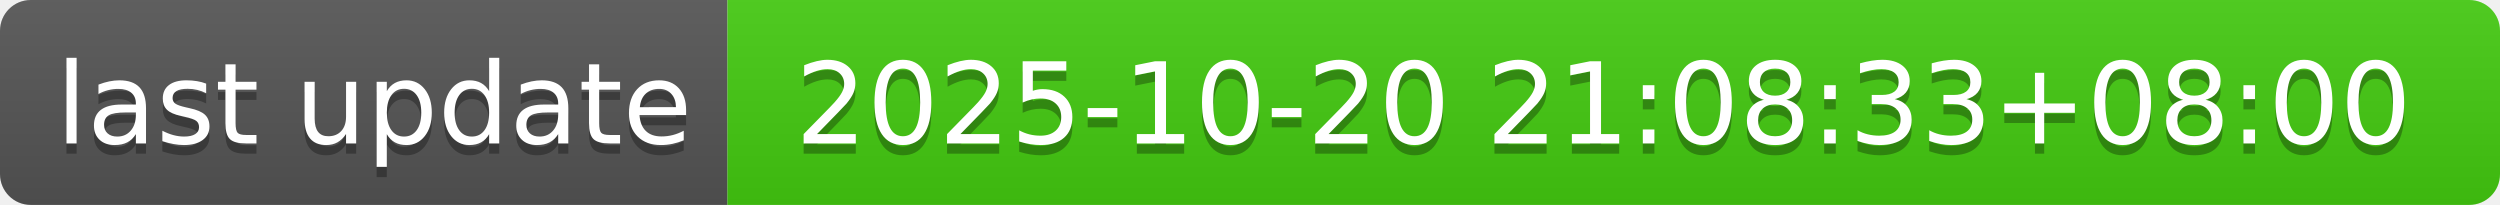
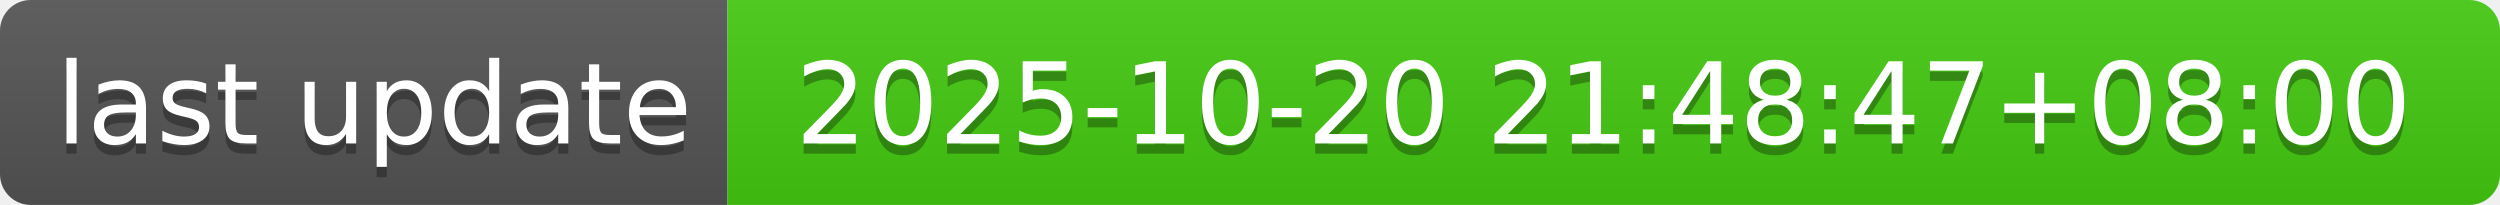
- <svg xmlns="http://www.w3.org/2000/svg" width="244" height="20" role="img" aria-label="last update: 2025-10-20 21:08:33+08:00">
+ <svg xmlns="http://www.w3.org/2000/svg" width="244" height="20" role="img" aria-label="last update: 2025-10-20 21:48:47+08:00">
  <linearGradient id="s" x2="0" y2="100%">
    <stop offset="0" stop-color="#bbb" stop-opacity=".1" />
    <stop offset="1" stop-opacity=".1" />
  </linearGradient>
  <clipPath id="r">
    <rect width="244" height="20" rx="3" fill="#fff" />
  </clipPath>
  <g clip-path="url(#r)">
    <rect width="71" height="20" fill="#555" />
    <rect x="71" width="173" height="20" fill="#4c1" />
    <rect width="244" height="20" fill="url(#s)" />
  </g>
  <g fill="#fff" text-anchor="middle" font-family="Verdana,Geneva,DejaVu Sans,sans-serif" text-rendering="geometricPrecision" font-size="110">
    <text aria-hidden="true" x="365" y="150" fill="#010101" fill-opacity=".3" transform="scale(.1)" textLength="610">last update</text>
    <text x="365" y="140" transform="scale(.1)" fill="#fff" textLength="610">last update</text>
-     <text aria-hidden="true" x="1565" y="150" fill="#010101" fill-opacity=".3" transform="scale(.1)" textLength="1630">2025-10-20 21:08:33+08:00</text>
-     <text x="1565" y="140" transform="scale(.1)" fill="#fff" textLength="1630">2025-10-20 21:08:33+08:00</text>
+     <text aria-hidden="true" x="1565" y="150" fill="#010101" fill-opacity=".3" transform="scale(.1)" textLength="1630">2025-10-20 21:48:47+08:00</text>
+     <text x="1565" y="140" transform="scale(.1)" fill="#fff" textLength="1630">2025-10-20 21:48:47+08:00</text>
  </g>
</svg>
